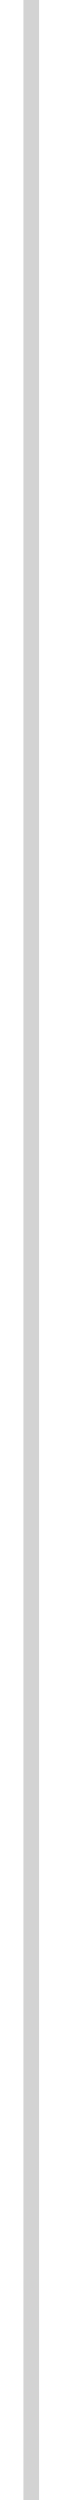
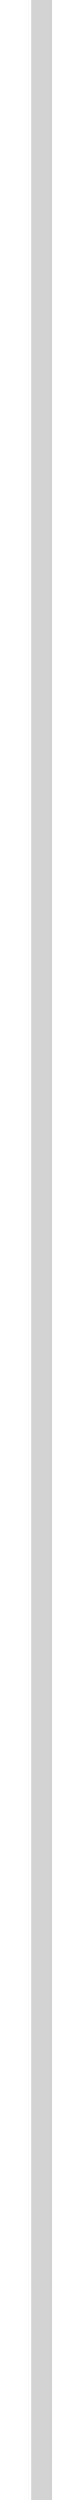
- <svg xmlns="http://www.w3.org/2000/svg" width="2" height="80" viewBox="0 0 2 80" fill="none">
-   <path d="M1 0L1 80" stroke="#D3D3D3" stroke-width="0.5" />
+ <svg xmlns="http://www.w3.org/2000/svg" width="2" height="60" viewBox="0 0 2 60" fill="none">
+   <path d="M1 0L1 60" stroke="#D3D3D3" stroke-width="0.5" />
</svg>
